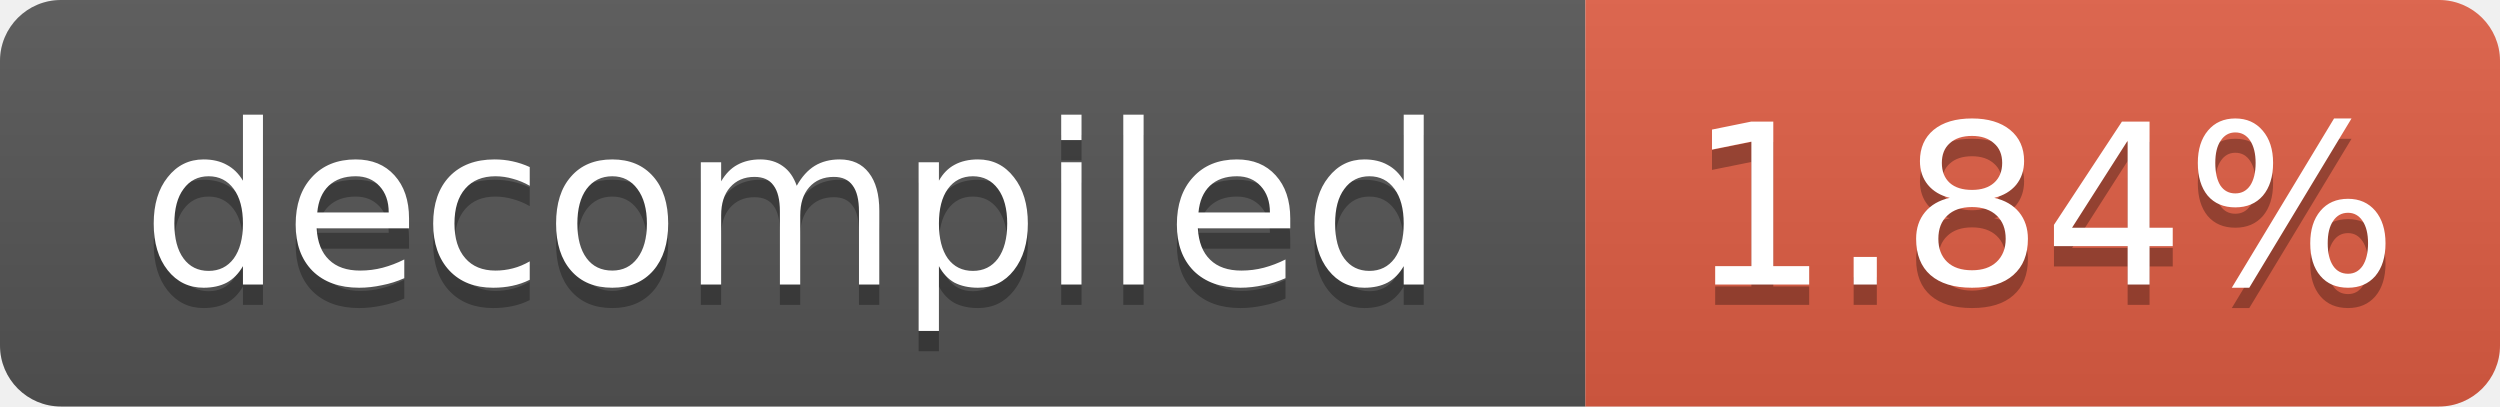
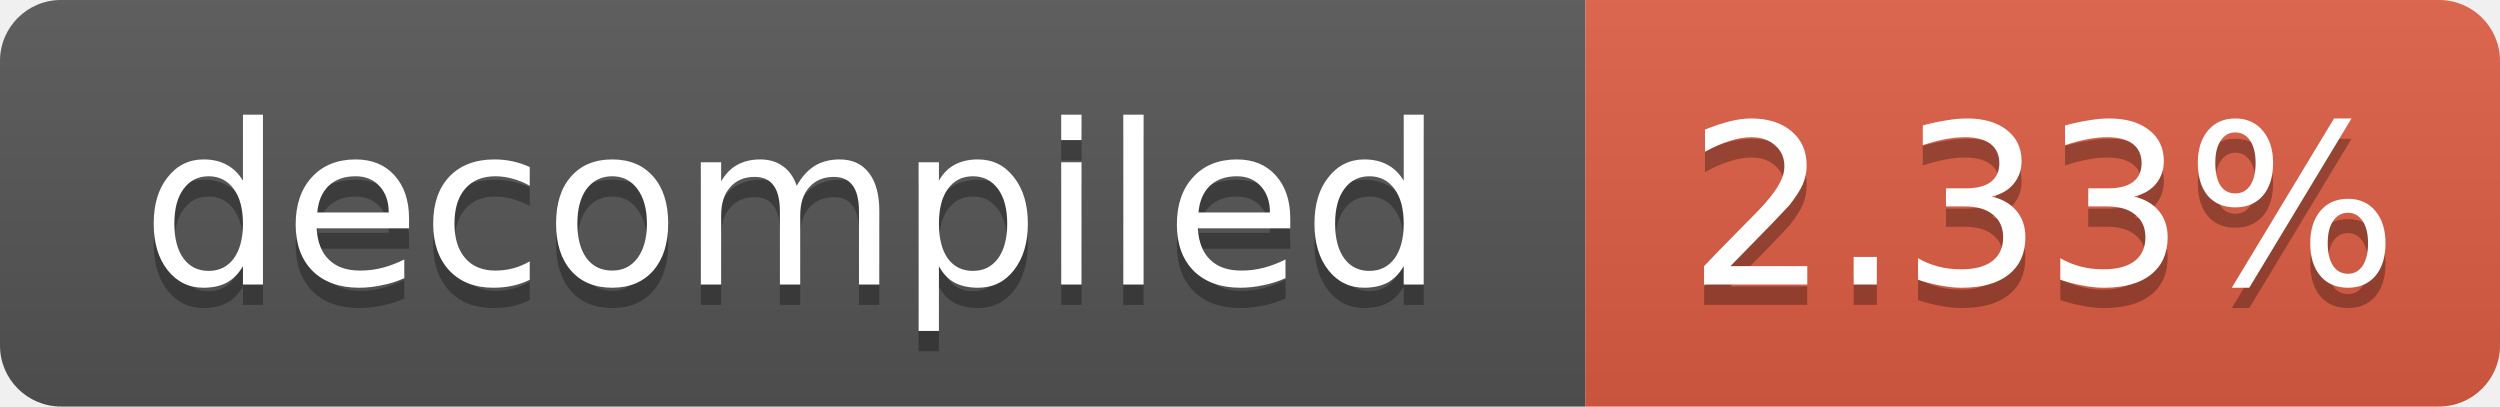
- <svg xmlns="http://www.w3.org/2000/svg" width="123" height="20" role="img" aria-label="decompiled: 1.84%">
+ <svg xmlns="http://www.w3.org/2000/svg" width="123" height="20" role="img" aria-label="decompiled: 2.33%">
  <linearGradient id="s" x2="0" y2="100%">
    <stop offset="0" stop-color="#bbb" stop-opacity=".1" />
    <stop offset="1" stop-opacity=".1" />
  </linearGradient>
  <clipPath id="r">
    <rect width="123" height="20" rx="3" fill="#fff" />
  </clipPath>
  <g clip-path="url(#r)">
    <rect width="78" height="20" fill="#555" />
    <rect x="78" width="45" height="20" fill="#e05d44" />
    <rect width="123" height="20" fill="url(#s)" />
  </g>
  <g fill="#fff" text-anchor="middle" font-family="Verdana,Geneva,DejaVu Sans,sans-serif" font-size="11">
    <text x="39.0" y="15" fill="#010101" fill-opacity=".3">decompiled</text>
    <text x="39.0" y="14">decompiled</text>
-     <text x="100.5" y="15" fill="#010101" fill-opacity=".3">1.84%</text>
-     <text x="100.5" y="14">1.84%</text>
+     <text x="100.5" y="15" fill="#010101" fill-opacity=".3">2.33%</text>
+     <text x="100.5" y="14">2.33%</text>
  </g>
</svg>
